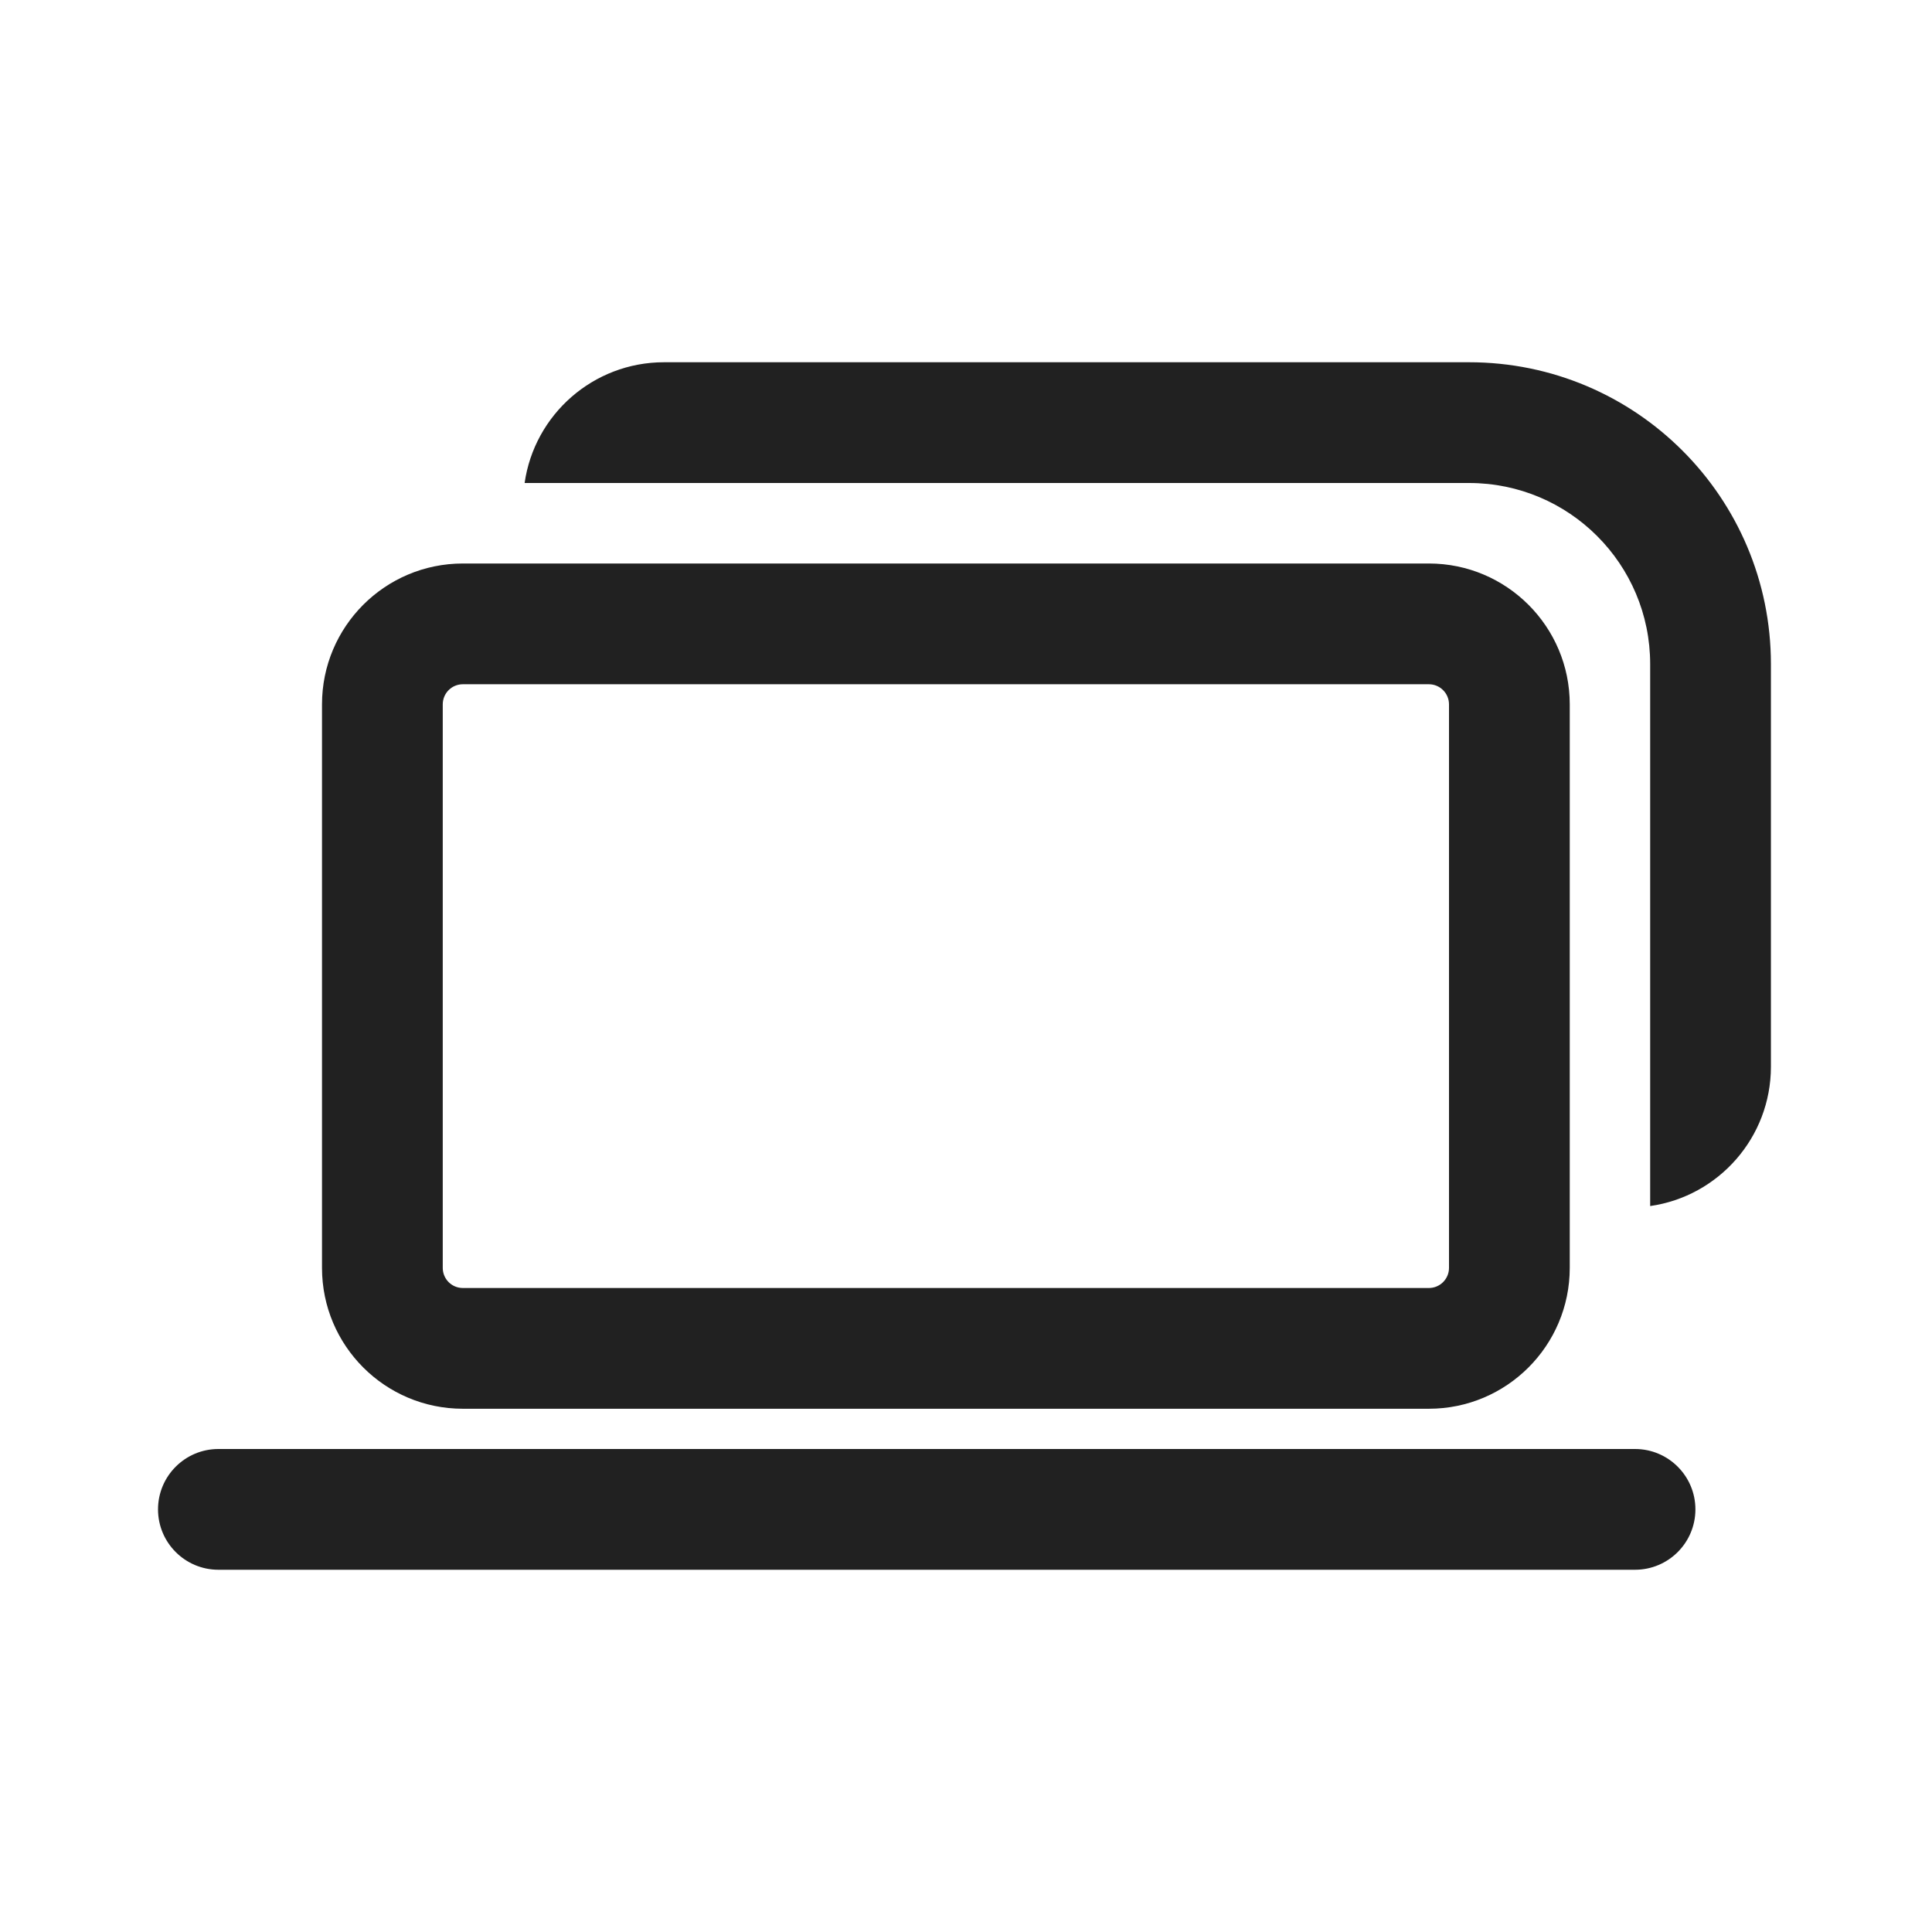
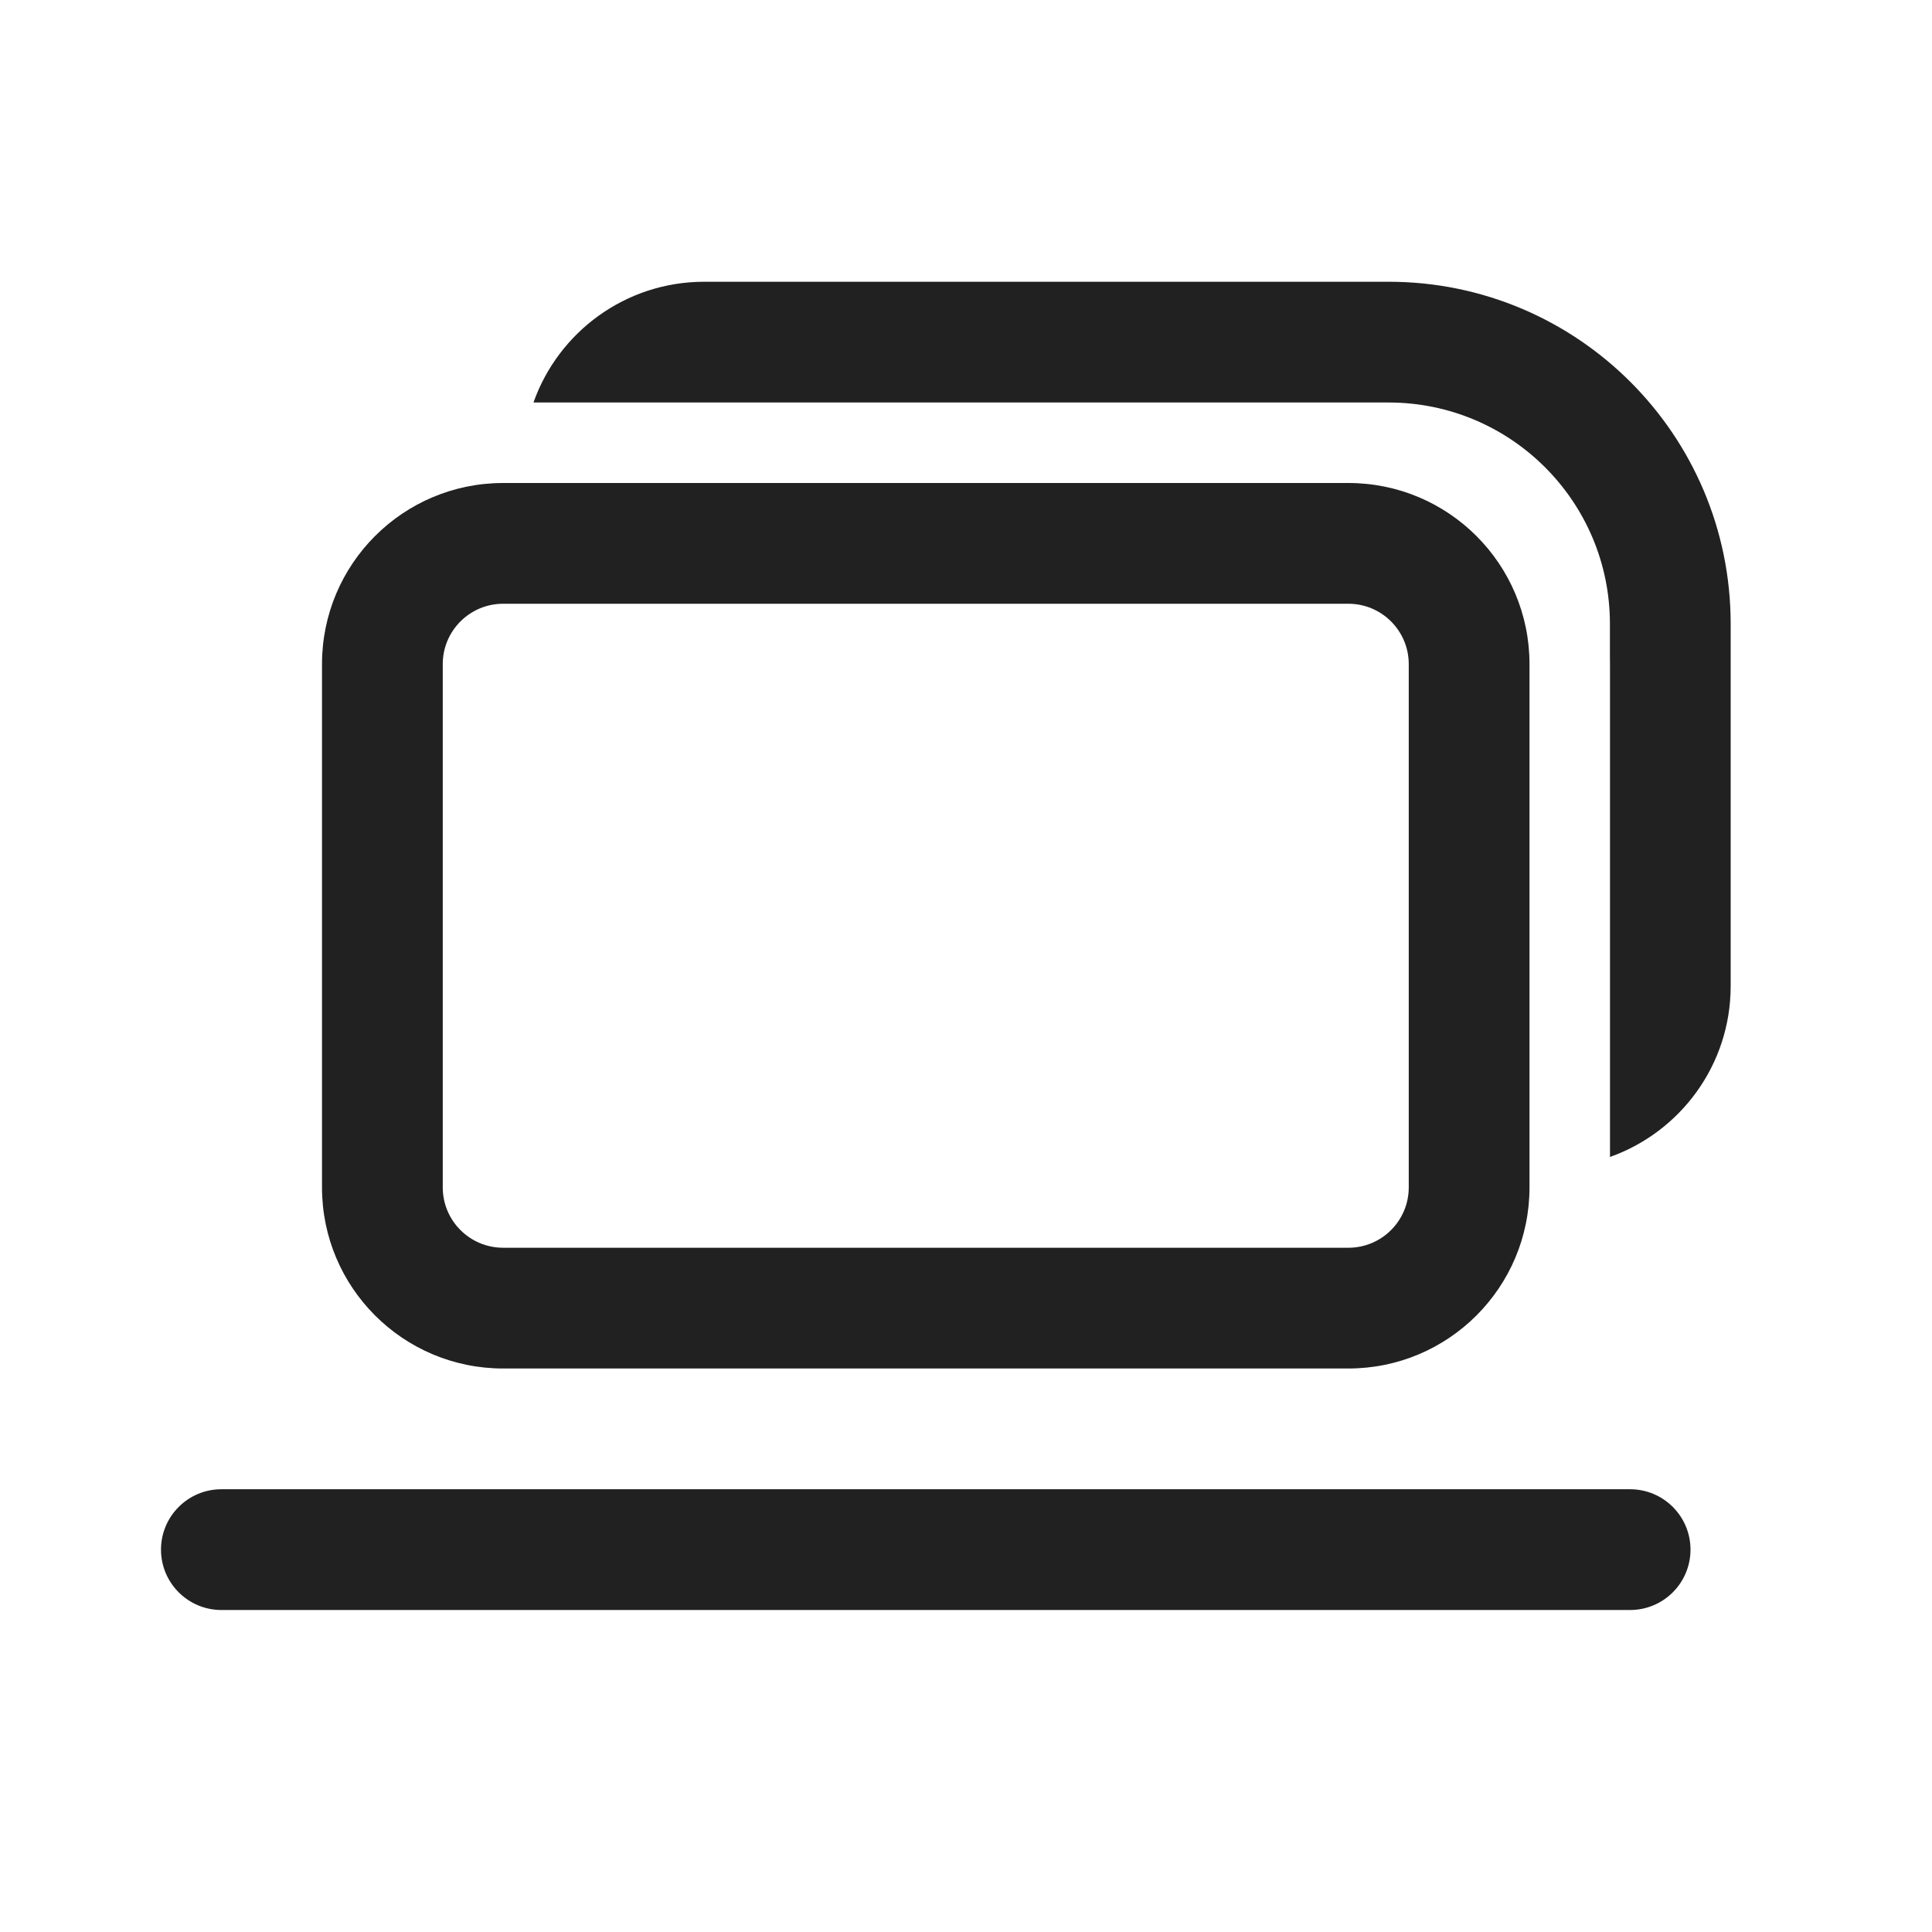
<svg xmlns="http://www.w3.org/2000/svg" width="24" height="24" viewBox="0 0 24 24" fill="none">
-   <path d="M6.517 6C6.638 5.152 7.368 4.5 8.249 4.5H18.249C20.32 4.5 21.999 6.179 21.999 8.25V13.25C21.999 14.132 21.347 14.861 20.499 14.982V8.25C20.499 7.007 19.492 6 18.249 6H6.517ZM5.75 7C4.783 7 4 7.784 4 8.75V15.75C4 16.716 4.783 17.5 5.75 17.5H17.75C18.716 17.5 19.5 16.716 19.5 15.75V8.75C19.5 7.784 18.716 7 17.75 7H5.75ZM5.5 8.75C5.5 8.612 5.611 8.5 5.75 8.5H17.75C17.888 8.5 18 8.612 18 8.75V15.75C18 15.888 17.888 16 17.75 16H5.75C5.611 16 5.5 15.888 5.5 15.75V8.75ZM2.713 18C2.299 18 1.963 18.336 1.963 18.75C1.963 19.164 2.299 19.5 2.713 19.5H20.311C20.725 19.5 21.061 19.164 21.061 18.75C21.061 18.336 20.725 18 20.311 18H2.713Z" fill="#212121" />
+   <path d="M6.627 5C6.936 4.126 7.769 3.5 8.749 3.5H17.249C19.596 3.5 21.499 5.403 21.499 7.75V12.25C21.499 13.229 20.873 14.062 20 14.372V8.25C20 8.225 20 8.199 19.999 8.174V7.75C19.999 6.231 18.768 5 17.249 5H6.627ZM4 8.25C4 7.007 5.007 6 6.25 6H16.75C17.993 6 19 7.007 19 8.25V14.75C19 15.993 17.993 17 16.75 17H6.25C5.007 17 4 15.993 4 14.75V8.25ZM6.25 7.5C5.836 7.5 5.5 7.836 5.5 8.25V14.75C5.5 15.164 5.836 15.5 6.25 15.5H16.75C17.164 15.5 17.5 15.164 17.5 14.75V8.25C17.5 7.836 17.164 7.5 16.75 7.5H6.25ZM2.75 18.5C2.336 18.5 2 18.836 2 19.25C2 19.664 2.336 20 2.75 20H20.25C20.664 20 21 19.664 21 19.25C21 18.836 20.664 18.5 20.25 18.5H2.75Z" fill="#212121" />
</svg>
